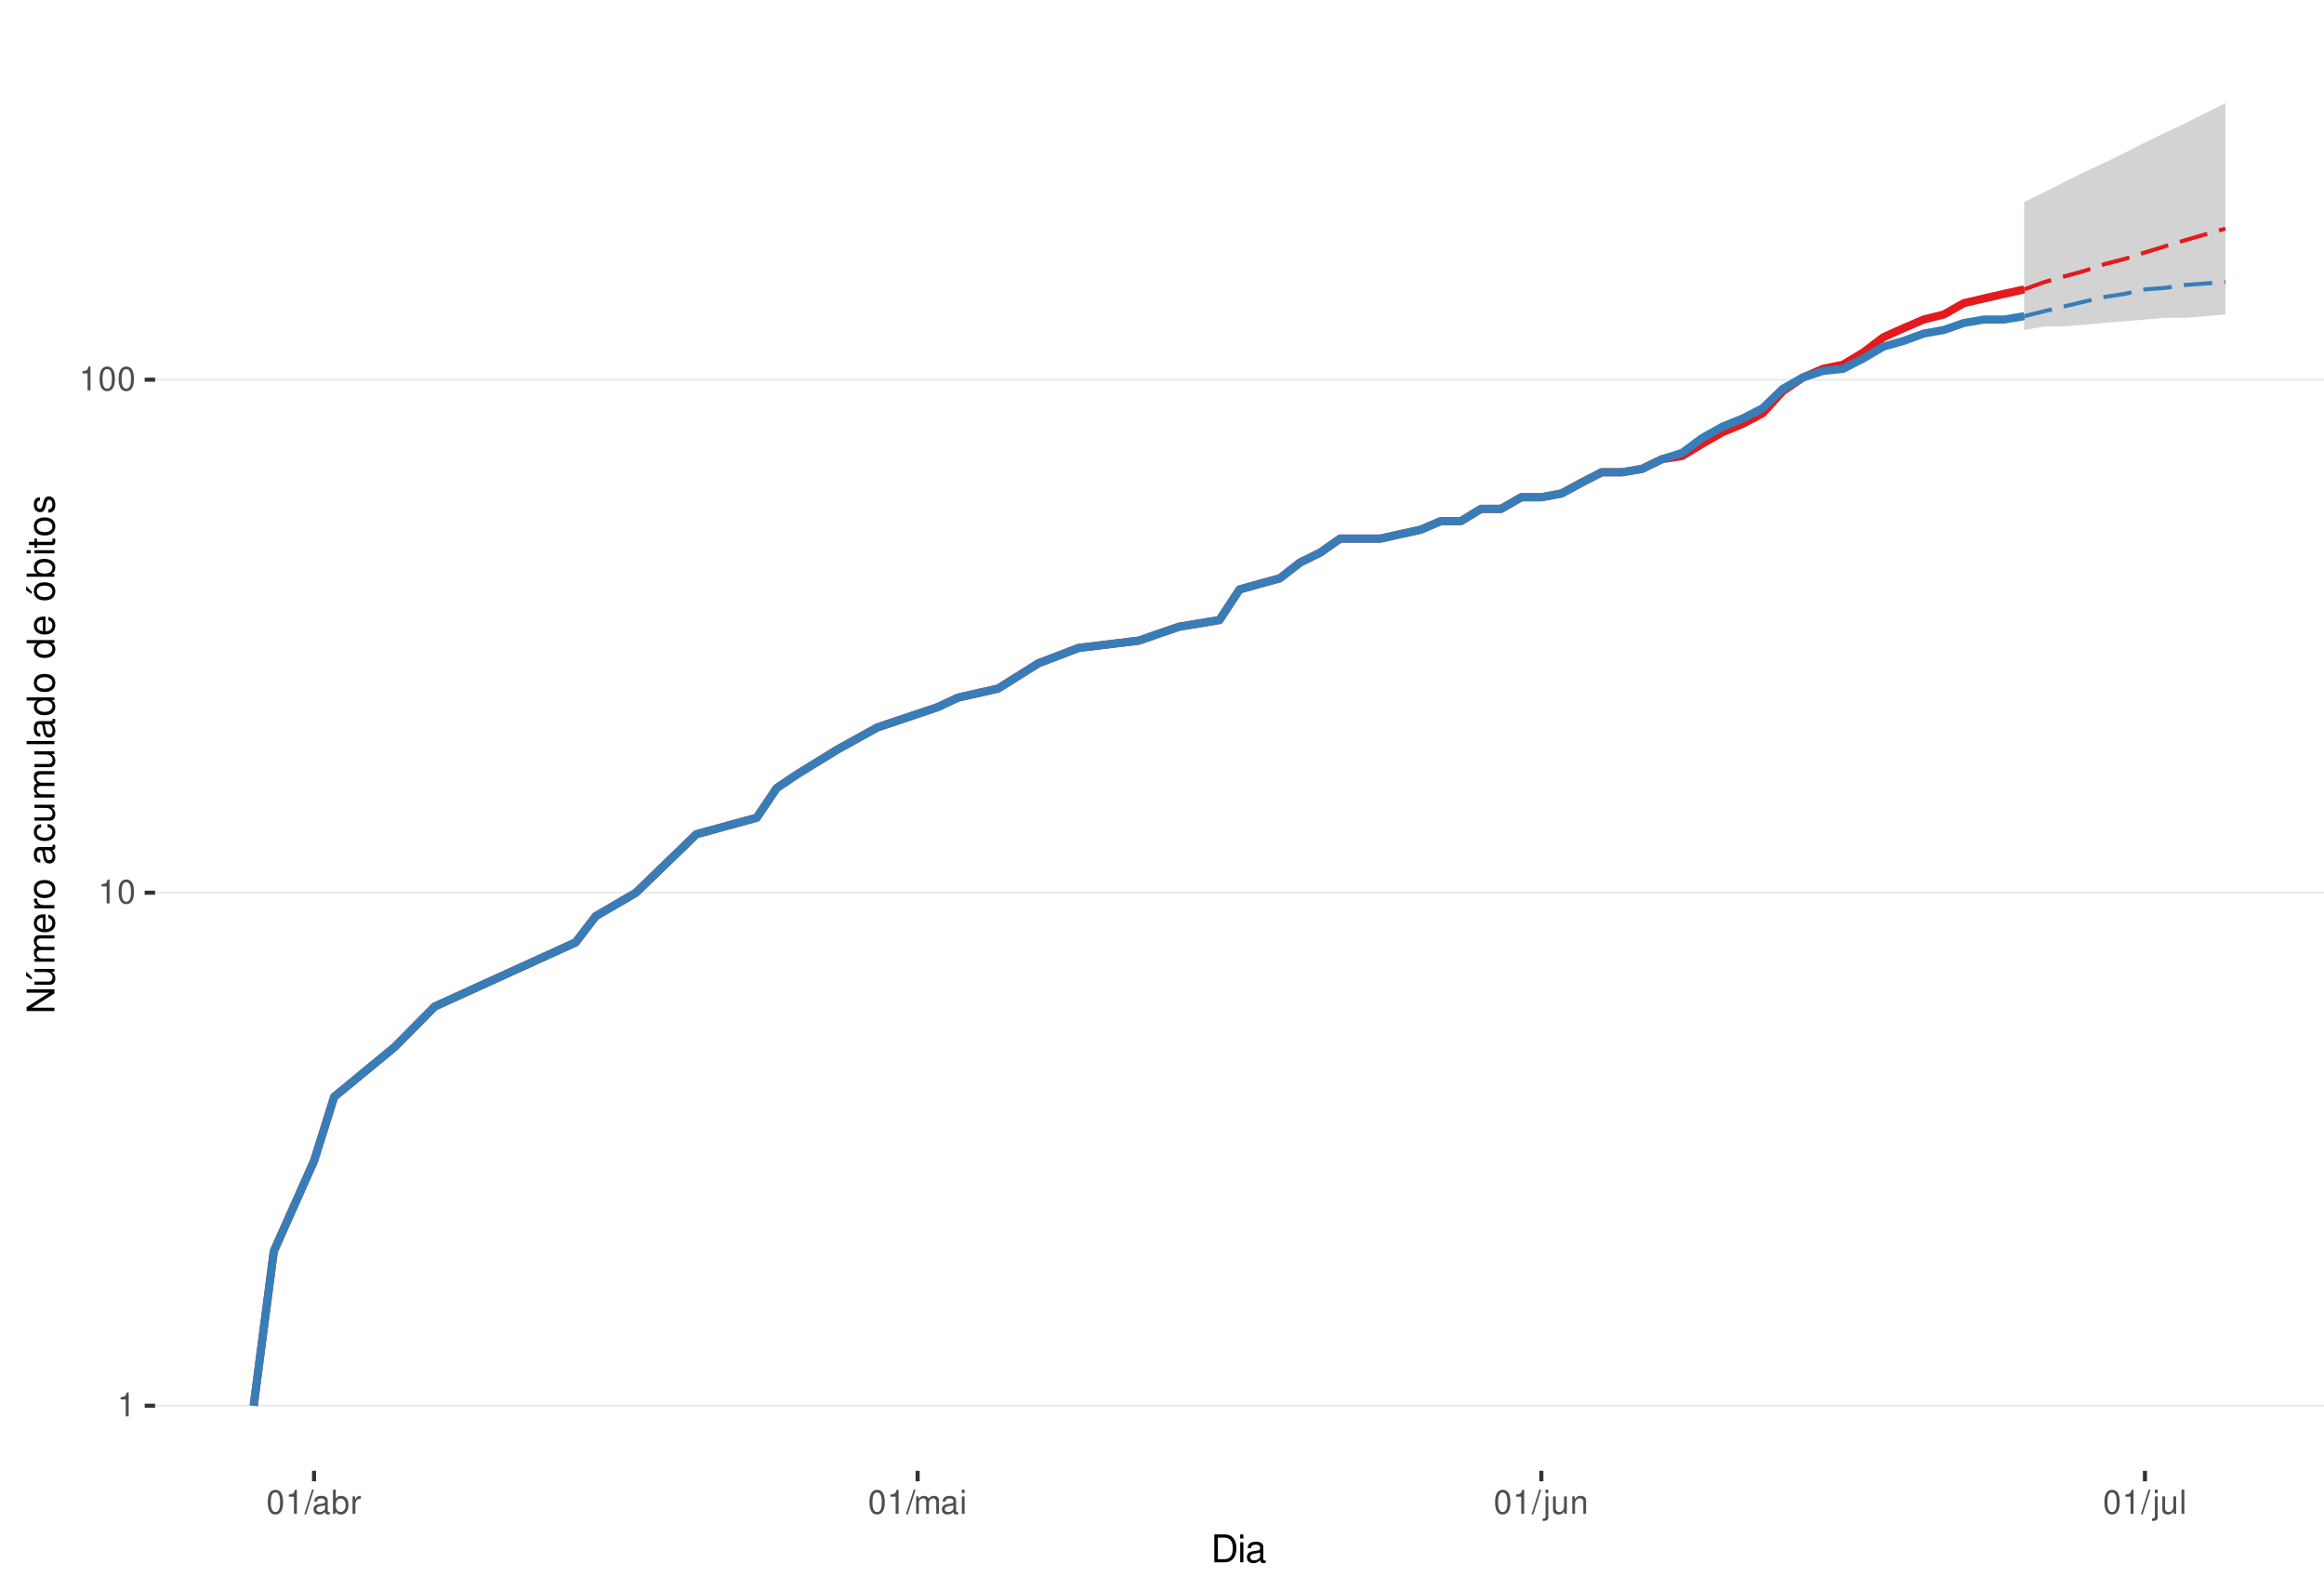
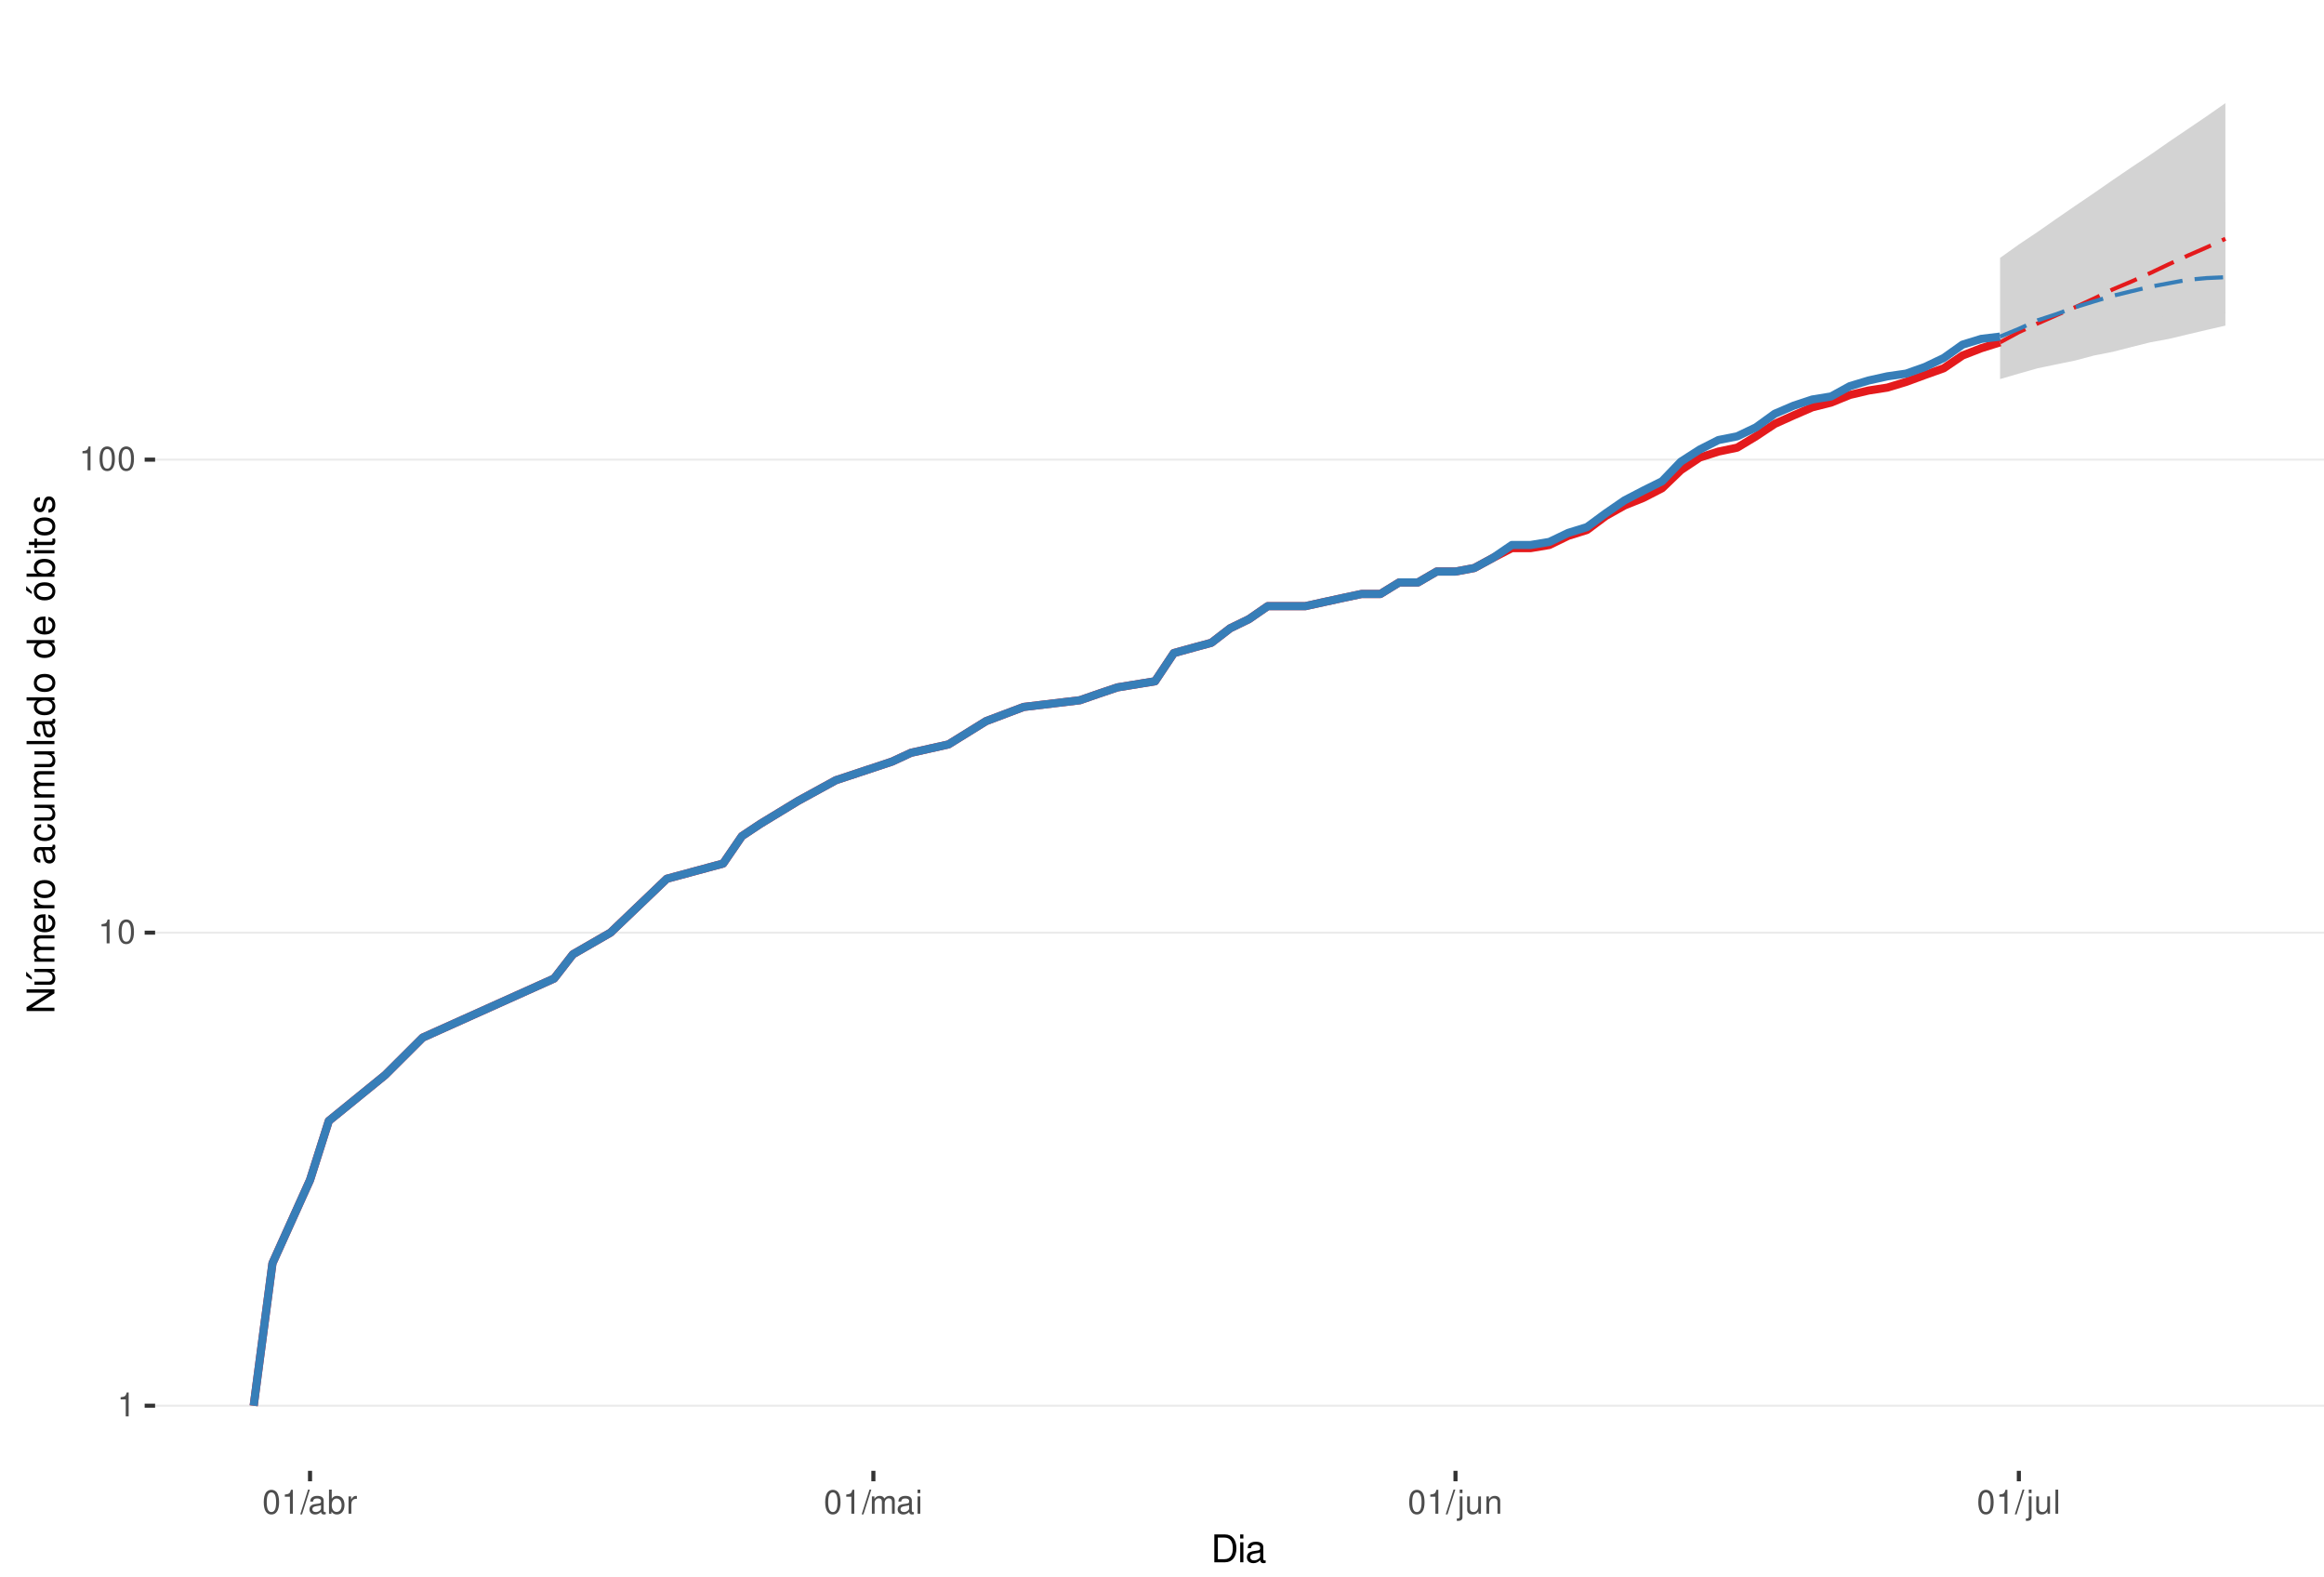
<svg xmlns="http://www.w3.org/2000/svg" xmlns:xlink="http://www.w3.org/1999/xlink" width="609pt" height="413pt" viewBox="0 0 609 413" version="1.1">
  <defs>
    <g>
      <symbol overflow="visible" id="glyph0-0">
        <path style="stroke:none;" d="" />
      </symbol>
      <symbol overflow="visible" id="glyph0-1">
        <path style="stroke:none;" d="M 2.234 -4.453 L 2.234 0 L 3 0 L 3 -6.266 L 2.5 -6.266 C 2.234 -5.297 2.062 -5.172 0.891 -5.016 L 0.891 -4.453 Z M 2.234 -4.453 " />
      </symbol>
      <symbol overflow="visible" id="glyph0-2">
        <path style="stroke:none;" d="M 2.375 -6.266 C 1.812 -6.266 1.297 -6 0.969 -5.578 C 0.578 -5.016 0.375 -4.188 0.375 -3.031 C 0.375 -0.922 1.062 0.203 2.375 0.203 C 3.672 0.203 4.391 -0.922 4.391 -2.984 C 4.391 -4.188 4.203 -5 3.797 -5.578 C 3.469 -6 2.953 -6.266 2.375 -6.266 Z M 2.375 -5.578 C 3.203 -5.578 3.609 -4.75 3.609 -3.047 C 3.609 -1.266 3.219 -0.438 2.359 -0.438 C 1.562 -0.438 1.156 -1.297 1.156 -3.016 C 1.156 -4.75 1.562 -5.578 2.375 -5.578 Z M 2.375 -5.578 " />
      </symbol>
      <symbol overflow="visible" id="glyph0-3">
        <path style="stroke:none;" d="M 1.984 -6.312 L -0.062 0.172 L 0.406 0.172 L 2.453 -6.312 Z M 1.984 -6.312 " />
      </symbol>
      <symbol overflow="visible" id="glyph0-4">
        <path style="stroke:none;" d="M 4.625 -0.422 C 4.547 -0.406 4.516 -0.406 4.469 -0.406 C 4.219 -0.406 4.078 -0.531 4.078 -0.766 L 4.078 -3.422 C 4.078 -4.234 3.5 -4.672 2.375 -4.672 C 1.719 -4.672 1.188 -4.469 0.875 -4.141 C 0.672 -3.906 0.578 -3.641 0.562 -3.188 L 1.297 -3.188 C 1.344 -3.75 1.672 -4 2.359 -4 C 3.016 -4 3.375 -3.75 3.375 -3.328 L 3.375 -3.141 C 3.359 -2.828 3.203 -2.703 2.609 -2.625 C 1.594 -2.5 1.438 -2.469 1.156 -2.359 C 0.625 -2.125 0.359 -1.734 0.359 -1.141 C 0.359 -0.312 0.938 0.203 1.859 0.203 C 2.422 0.203 2.875 0 3.391 -0.469 C 3.438 0 3.672 0.203 4.141 0.203 C 4.297 0.203 4.391 0.188 4.625 0.125 Z M 3.375 -1.422 C 3.375 -1.188 3.297 -1.031 3.078 -0.844 C 2.781 -0.578 2.438 -0.438 2.016 -0.438 C 1.453 -0.438 1.109 -0.703 1.109 -1.156 C 1.109 -1.641 1.422 -1.875 2.203 -1.984 C 2.984 -2.094 3.125 -2.125 3.375 -2.234 Z M 3.375 -1.422 " />
      </symbol>
      <symbol overflow="visible" id="glyph0-5">
        <path style="stroke:none;" d="M 0.469 -6.312 L 0.469 0 L 1.109 0 L 1.109 -0.578 C 1.469 -0.047 1.922 0.203 2.547 0.203 C 3.75 0.203 4.531 -0.781 4.531 -2.281 C 4.531 -3.75 3.797 -4.672 2.594 -4.672 C 1.969 -4.672 1.531 -4.438 1.188 -3.922 L 1.188 -6.312 Z M 2.453 -3.984 C 3.25 -3.984 3.781 -3.297 3.781 -2.203 C 3.781 -1.172 3.234 -0.469 2.453 -0.469 C 1.672 -0.469 1.188 -1.172 1.188 -2.234 C 1.188 -3.297 1.672 -3.984 2.453 -3.984 Z M 2.453 -3.984 " />
      </symbol>
      <symbol overflow="visible" id="glyph0-6">
        <path style="stroke:none;" d="M 0.594 -4.531 L 0.594 0 L 1.328 0 L 1.328 -2.359 C 1.328 -3.438 1.781 -3.938 2.781 -3.906 L 2.781 -4.641 C 2.656 -4.656 2.594 -4.672 2.5 -4.672 C 2.031 -4.672 1.672 -4.391 1.266 -3.719 L 1.266 -4.531 Z M 0.594 -4.531 " />
      </symbol>
      <symbol overflow="visible" id="glyph0-7">
        <path style="stroke:none;" d="M 0.609 -4.531 L 0.609 0 L 1.328 0 L 1.328 -2.844 C 1.328 -3.5 1.812 -4.031 2.391 -4.031 C 2.938 -4.031 3.234 -3.703 3.234 -3.125 L 3.234 0 L 3.969 0 L 3.969 -2.844 C 3.969 -3.5 4.438 -4.031 5.031 -4.031 C 5.562 -4.031 5.875 -3.703 5.875 -3.125 L 5.875 0 L 6.594 0 L 6.594 -3.406 C 6.594 -4.219 6.125 -4.672 5.281 -4.672 C 4.672 -4.672 4.312 -4.484 3.891 -3.969 C 3.625 -4.453 3.25 -4.672 2.672 -4.672 C 2.062 -4.672 1.656 -4.438 1.266 -3.891 L 1.266 -4.531 Z M 0.609 -4.531 " />
      </symbol>
      <symbol overflow="visible" id="glyph0-8">
        <path style="stroke:none;" d="M 1.297 -4.531 L 0.578 -4.531 L 0.578 0 L 1.297 0 Z M 1.297 -6.312 L 0.578 -6.312 L 0.578 -5.406 L 1.297 -5.406 Z M 1.297 -6.312 " />
      </symbol>
      <symbol overflow="visible" id="glyph0-9">
        <path style="stroke:none;" d="M 0.609 -4.531 L 0.609 0.656 C 0.609 1.109 0.469 1.25 0.016 1.25 C -0.031 1.25 -0.062 1.25 -0.156 1.25 L -0.156 1.859 C -0.062 1.875 -0.031 1.891 0.094 1.891 C 0.906 1.891 1.328 1.562 1.328 0.938 L 1.328 -4.531 Z M 1.328 -6.312 L 0.609 -6.312 L 0.609 -5.406 L 1.328 -5.406 Z M 1.328 -6.312 " />
      </symbol>
      <symbol overflow="visible" id="glyph0-10">
        <path style="stroke:none;" d="M 4.172 0 L 4.172 -4.531 L 3.453 -4.531 L 3.453 -1.969 C 3.453 -1.031 2.969 -0.438 2.219 -0.438 C 1.641 -0.438 1.281 -0.781 1.281 -1.328 L 1.281 -4.531 L 0.562 -4.531 L 0.562 -1.031 C 0.562 -0.281 1.125 0.203 2.016 0.203 C 2.672 0.203 3.094 -0.031 3.516 -0.625 L 3.516 0 Z M 4.172 0 " />
      </symbol>
      <symbol overflow="visible" id="glyph0-11">
        <path style="stroke:none;" d="M 0.609 -4.531 L 0.609 0 L 1.328 0 L 1.328 -2.5 C 1.328 -3.422 1.812 -4.031 2.562 -4.031 C 3.141 -4.031 3.5 -3.688 3.5 -3.141 L 3.5 0 L 4.219 0 L 4.219 -3.422 C 4.219 -4.188 3.656 -4.672 2.781 -4.672 C 2.109 -4.672 1.672 -4.406 1.266 -3.781 L 1.266 -4.531 Z M 0.609 -4.531 " />
      </symbol>
      <symbol overflow="visible" id="glyph0-12">
        <path style="stroke:none;" d="M 1.312 -6.312 L 0.594 -6.312 L 0.594 0 L 1.312 0 Z M 1.312 -6.312 " />
      </symbol>
      <symbol overflow="visible" id="glyph1-0">
        <path style="stroke:none;" d="" />
      </symbol>
      <symbol overflow="visible" id="glyph1-1">
        <path style="stroke:none;" d="M 0.891 0 L 3.703 0 C 5.547 0 6.672 -1.375 6.672 -3.656 C 6.672 -5.906 5.547 -7.297 3.703 -7.297 L 0.891 -7.297 Z M 1.812 -0.812 L 1.812 -6.469 L 3.547 -6.469 C 4.984 -6.469 5.734 -5.5 5.734 -3.641 C 5.734 -1.797 4.984 -0.812 3.547 -0.812 Z M 1.812 -0.812 " />
      </symbol>
      <symbol overflow="visible" id="glyph1-2">
        <path style="stroke:none;" d="M 1.5 -5.234 L 0.672 -5.234 L 0.672 0 L 1.5 0 Z M 1.5 -7.297 L 0.656 -7.297 L 0.656 -6.234 L 1.5 -6.234 Z M 1.5 -7.297 " />
      </symbol>
      <symbol overflow="visible" id="glyph1-3">
        <path style="stroke:none;" d="M 5.344 -0.484 C 5.266 -0.469 5.219 -0.469 5.172 -0.469 C 4.875 -0.469 4.719 -0.625 4.719 -0.875 L 4.719 -3.953 C 4.719 -4.891 4.047 -5.391 2.75 -5.391 C 1.984 -5.391 1.375 -5.172 1.016 -4.781 C 0.766 -4.516 0.672 -4.203 0.656 -3.688 L 1.484 -3.688 C 1.562 -4.328 1.938 -4.625 2.719 -4.625 C 3.484 -4.625 3.891 -4.344 3.891 -3.844 L 3.891 -3.625 C 3.875 -3.266 3.703 -3.125 3.016 -3.047 C 1.844 -2.891 1.656 -2.844 1.344 -2.719 C 0.734 -2.453 0.422 -2 0.422 -1.312 C 0.422 -0.375 1.078 0.234 2.141 0.234 C 2.797 0.234 3.328 0 3.922 -0.547 C 3.984 0 4.234 0.234 4.781 0.234 C 4.953 0.234 5.062 0.203 5.344 0.141 Z M 3.891 -1.656 C 3.891 -1.375 3.812 -1.203 3.562 -0.969 C 3.219 -0.656 2.812 -0.5 2.312 -0.5 C 1.672 -0.5 1.297 -0.812 1.297 -1.344 C 1.297 -1.891 1.656 -2.172 2.547 -2.297 C 3.438 -2.422 3.609 -2.453 3.891 -2.594 Z M 3.891 -1.656 " />
      </symbol>
      <symbol overflow="visible" id="glyph2-0">
        <path style="stroke:none;" d="" />
      </symbol>
      <symbol overflow="visible" id="glyph2-1">
        <path style="stroke:none;" d="M -7.297 -6.453 L -7.297 -5.578 L -1.328 -5.578 L -7.297 -1.766 L -7.297 -0.766 L 0 -0.766 L 0 -1.641 L -5.906 -1.641 L 0 -5.406 L 0 -6.453 Z M -7.297 -6.453 " />
      </symbol>
      <symbol overflow="visible" id="glyph2-2">
        <path style="stroke:none;" d="M 0 -4.812 L -5.234 -4.812 L -5.234 -3.984 L -2.266 -3.984 C -1.203 -3.984 -0.5 -3.438 -0.5 -2.562 C -0.5 -1.906 -0.906 -1.484 -1.531 -1.484 L -5.234 -1.484 L -5.234 -0.656 L -1.203 -0.656 C -0.328 -0.656 0.234 -1.297 0.234 -2.312 C 0.234 -3.094 -0.047 -3.578 -0.734 -4.062 L 0 -4.062 Z M -7.406 -2.953 L -5.922 -2 L -5.922 -2.594 L -7.406 -4.094 Z M -7.406 -2.953 " />
      </symbol>
      <symbol overflow="visible" id="glyph2-3">
        <path style="stroke:none;" d="M -5.234 -0.703 L 0 -0.703 L 0 -1.547 L -3.297 -1.547 C -4.047 -1.547 -4.656 -2.094 -4.656 -2.766 C -4.656 -3.391 -4.281 -3.734 -3.609 -3.734 L 0 -3.734 L 0 -4.578 L -3.297 -4.578 C -4.047 -4.578 -4.656 -5.125 -4.656 -5.812 C -4.656 -6.422 -4.266 -6.781 -3.609 -6.781 L 0 -6.781 L 0 -7.625 L -3.938 -7.625 C -4.875 -7.625 -5.391 -7.078 -5.391 -6.094 C -5.391 -5.406 -5.188 -4.984 -4.594 -4.484 C -5.156 -4.188 -5.391 -3.766 -5.391 -3.078 C -5.391 -2.375 -5.125 -1.906 -4.5 -1.469 L -5.234 -1.469 Z M -5.234 -0.703 " />
      </symbol>
      <symbol overflow="visible" id="glyph2-4">
        <path style="stroke:none;" d="M -2.344 -5.125 C -3.141 -5.125 -3.625 -5.062 -4.016 -4.922 C -4.875 -4.578 -5.391 -3.781 -5.391 -2.797 C -5.391 -1.344 -4.281 -0.406 -2.547 -0.406 C -0.812 -0.406 0.234 -1.297 0.234 -2.781 C 0.234 -3.984 -0.453 -4.812 -1.594 -5.016 L -1.594 -4.188 C -0.906 -3.953 -0.547 -3.484 -0.547 -2.812 C -0.547 -2.281 -0.781 -1.828 -1.219 -1.547 C -1.516 -1.344 -1.812 -1.281 -2.344 -1.266 Z M -3.016 -1.297 C -3.984 -1.359 -4.625 -1.953 -4.625 -2.797 C -4.625 -3.641 -3.953 -4.234 -3.016 -4.234 Z M -3.016 -1.297 " />
      </symbol>
      <symbol overflow="visible" id="glyph2-5">
        <path style="stroke:none;" d="M -5.234 -0.688 L 0 -0.688 L 0 -1.531 L -2.719 -1.531 C -3.984 -1.547 -4.547 -2.062 -4.516 -3.203 L -5.359 -3.203 C -5.375 -3.062 -5.391 -2.984 -5.391 -2.891 C -5.391 -2.344 -5.062 -1.938 -4.297 -1.453 L -5.234 -1.453 Z M -5.234 -0.688 " />
      </symbol>
      <symbol overflow="visible" id="glyph2-6">
        <path style="stroke:none;" d="M -5.391 -2.719 C -5.391 -1.234 -4.344 -0.359 -2.578 -0.359 C -0.812 -0.359 0.234 -1.234 0.234 -2.734 C 0.234 -4.203 -0.812 -5.094 -2.547 -5.094 C -4.359 -5.094 -5.391 -4.234 -5.391 -2.719 Z M -4.625 -2.734 C -4.625 -3.672 -3.844 -4.234 -2.547 -4.234 C -1.312 -4.234 -0.547 -3.656 -0.547 -2.734 C -0.547 -1.797 -1.312 -1.234 -2.578 -1.234 C -3.844 -1.234 -4.625 -1.797 -4.625 -2.734 Z M -4.625 -2.734 " />
      </symbol>
      <symbol overflow="visible" id="glyph2-7">
        <path style="stroke:none;" d="" />
      </symbol>
      <symbol overflow="visible" id="glyph2-8">
        <path style="stroke:none;" d="M -0.484 -5.344 C -0.469 -5.266 -0.469 -5.219 -0.469 -5.172 C -0.469 -4.875 -0.625 -4.719 -0.875 -4.719 L -3.953 -4.719 C -4.891 -4.719 -5.391 -4.047 -5.391 -2.75 C -5.391 -1.984 -5.172 -1.375 -4.781 -1.016 C -4.516 -0.766 -4.203 -0.672 -3.688 -0.656 L -3.688 -1.484 C -4.328 -1.562 -4.625 -1.938 -4.625 -2.719 C -4.625 -3.484 -4.344 -3.891 -3.844 -3.891 L -3.625 -3.891 C -3.266 -3.875 -3.125 -3.703 -3.047 -3.016 C -2.891 -1.844 -2.844 -1.656 -2.719 -1.344 C -2.453 -0.734 -2 -0.422 -1.312 -0.422 C -0.375 -0.422 0.234 -1.078 0.234 -2.141 C 0.234 -2.797 0 -3.328 -0.547 -3.922 C 0 -3.984 0.234 -4.234 0.234 -4.781 C 0.234 -4.953 0.203 -5.062 0.141 -5.344 Z M -1.656 -3.891 C -1.375 -3.891 -1.203 -3.812 -0.969 -3.562 C -0.656 -3.219 -0.5 -2.812 -0.5 -2.312 C -0.5 -1.672 -0.812 -1.297 -1.344 -1.297 C -1.891 -1.297 -2.172 -1.656 -2.297 -2.547 C -2.422 -3.438 -2.453 -3.609 -2.594 -3.891 Z M -1.656 -3.891 " />
      </symbol>
      <symbol overflow="visible" id="glyph2-9">
        <path style="stroke:none;" d="M -3.484 -4.703 C -3.984 -4.672 -4.312 -4.562 -4.609 -4.359 C -5.094 -4 -5.391 -3.375 -5.391 -2.641 C -5.391 -1.219 -4.266 -0.312 -2.531 -0.312 C -0.844 -0.312 0.234 -1.203 0.234 -2.625 C 0.234 -3.875 -0.516 -4.672 -1.797 -4.766 L -1.797 -3.938 C -0.953 -3.797 -0.547 -3.359 -0.547 -2.656 C -0.547 -1.734 -1.297 -1.188 -2.531 -1.188 C -3.844 -1.188 -4.625 -1.719 -4.625 -2.625 C -4.625 -3.328 -4.203 -3.766 -3.484 -3.875 Z M -3.484 -4.703 " />
      </symbol>
      <symbol overflow="visible" id="glyph2-10">
        <path style="stroke:none;" d="M 0 -4.812 L -5.234 -4.812 L -5.234 -3.984 L -2.266 -3.984 C -1.203 -3.984 -0.5 -3.438 -0.5 -2.562 C -0.5 -1.906 -0.906 -1.484 -1.531 -1.484 L -5.234 -1.484 L -5.234 -0.656 L -1.203 -0.656 C -0.328 -0.656 0.234 -1.297 0.234 -2.312 C 0.234 -3.094 -0.047 -3.578 -0.734 -4.062 L 0 -4.062 Z M 0 -4.812 " />
      </symbol>
      <symbol overflow="visible" id="glyph2-11">
        <path style="stroke:none;" d="M -7.297 -1.516 L -7.297 -0.688 L 0 -0.688 L 0 -1.516 Z M -7.297 -1.516 " />
      </symbol>
      <symbol overflow="visible" id="glyph2-12">
        <path style="stroke:none;" d="M -7.297 -4.953 L -7.297 -4.125 L -4.578 -4.125 C -5.109 -3.766 -5.391 -3.203 -5.391 -2.516 C -5.391 -1.156 -4.297 -0.266 -2.625 -0.266 C -0.859 -0.266 0.234 -1.125 0.234 -2.547 C 0.234 -3.266 -0.047 -3.766 -0.688 -4.203 L 0 -4.203 L 0 -4.953 Z M -4.609 -2.656 C -4.609 -3.547 -3.812 -4.125 -2.562 -4.125 C -1.344 -4.125 -0.547 -3.547 -0.547 -2.656 C -0.547 -1.734 -1.359 -1.125 -2.578 -1.125 C -3.797 -1.125 -4.609 -1.734 -4.609 -2.656 Z M -4.609 -2.656 " />
      </symbol>
      <symbol overflow="visible" id="glyph2-13">
        <path style="stroke:none;" d="M -5.391 -2.719 C -5.391 -1.234 -4.344 -0.359 -2.578 -0.359 C -0.812 -0.359 0.234 -1.234 0.234 -2.734 C 0.234 -4.203 -0.812 -5.094 -2.547 -5.094 C -4.359 -5.094 -5.391 -4.234 -5.391 -2.719 Z M -4.625 -2.734 C -4.625 -3.672 -3.844 -4.234 -2.547 -4.234 C -1.312 -4.234 -0.547 -3.656 -0.547 -2.734 C -0.547 -1.797 -1.312 -1.234 -2.578 -1.234 C -3.844 -1.234 -4.625 -1.797 -4.625 -2.734 Z M -7.406 -2.984 L -5.922 -2.016 L -5.922 -2.625 L -7.406 -4.109 Z M -7.406 -2.984 " />
      </symbol>
      <symbol overflow="visible" id="glyph2-14">
        <path style="stroke:none;" d="M -7.297 -0.547 L 0 -0.547 L 0 -1.297 L -0.672 -1.297 C -0.062 -1.688 0.234 -2.219 0.234 -2.953 C 0.234 -4.328 -0.906 -5.234 -2.641 -5.234 C -4.344 -5.234 -5.391 -4.375 -5.391 -2.984 C -5.391 -2.266 -5.125 -1.766 -4.531 -1.375 L -7.297 -1.375 Z M -4.609 -2.828 C -4.609 -3.766 -3.797 -4.359 -2.547 -4.359 C -1.359 -4.359 -0.547 -3.734 -0.547 -2.828 C -0.547 -1.938 -1.344 -1.375 -2.578 -1.375 C -3.812 -1.375 -4.609 -1.938 -4.609 -2.828 Z M -4.609 -2.828 " />
      </symbol>
      <symbol overflow="visible" id="glyph2-15">
        <path style="stroke:none;" d="M -5.234 -1.5 L -5.234 -0.672 L 0 -0.672 L 0 -1.5 Z M -7.297 -1.5 L -7.297 -0.656 L -6.234 -0.656 L -6.234 -1.5 Z M -7.297 -1.5 " />
      </symbol>
      <symbol overflow="visible" id="glyph2-16">
        <path style="stroke:none;" d="M -5.234 -2.547 L -5.234 -1.688 L -6.688 -1.688 L -6.688 -0.844 L -5.234 -0.844 L -5.234 -0.141 L -4.562 -0.141 L -4.562 -0.844 L -0.594 -0.844 C -0.062 -0.844 0.234 -1.203 0.234 -1.859 C 0.234 -2.078 0.203 -2.266 0.156 -2.547 L -0.547 -2.547 C -0.516 -2.422 -0.5 -2.312 -0.5 -2.141 C -0.5 -1.781 -0.594 -1.688 -0.969 -1.688 L -4.562 -1.688 L -4.562 -2.547 Z M -5.234 -2.547 " />
      </symbol>
      <symbol overflow="visible" id="glyph2-17">
        <path style="stroke:none;" d="M -3.781 -4.375 C -4.812 -4.375 -5.391 -3.688 -5.391 -2.484 C -5.391 -1.266 -4.766 -0.469 -3.797 -0.469 C -2.969 -0.469 -2.578 -0.891 -2.281 -2.125 L -2.094 -2.906 C -1.953 -3.484 -1.734 -3.719 -1.375 -3.719 C -0.875 -3.719 -0.547 -3.234 -0.547 -2.5 C -0.547 -2.047 -0.672 -1.672 -0.891 -1.453 C -1.047 -1.328 -1.188 -1.266 -1.562 -1.219 L -1.562 -0.344 C -0.344 -0.375 0.234 -1.062 0.234 -2.438 C 0.234 -3.75 -0.422 -4.594 -1.438 -4.594 C -2.203 -4.594 -2.641 -4.156 -2.891 -3.109 L -3.078 -2.312 C -3.234 -1.625 -3.453 -1.344 -3.828 -1.344 C -4.312 -1.344 -4.625 -1.766 -4.625 -2.453 C -4.625 -3.125 -4.328 -3.484 -3.781 -3.5 Z M -3.781 -4.375 " />
      </symbol>
    </g>
    <clipPath id="clip1">
      <path d="M 40.645 9.961 L 609 9.961 L 609 385.328 L 40.645 385.328 Z M 40.645 9.961 " />
    </clipPath>
    <clipPath id="clip2">
      <path d="M 40.645 368 L 609 368 L 609 369 L 40.645 369 Z M 40.645 368 " />
    </clipPath>
    <clipPath id="clip3">
-       <path d="M 40.645 233 L 609 233 L 609 235 L 40.645 235 Z M 40.645 233 " />
+       <path d="M 40.645 244 L 609 244 L 609 245 L 40.645 245 Z M 40.645 244 " />
    </clipPath>
    <clipPath id="clip4">
-       <path d="M 40.645 99 L 609 99 L 609 100 L 40.645 100 Z M 40.645 99 " />
+       <path d="M 40.645 120 L 609 120 L 609 121 L 40.645 121 Z M 40.645 120 " />
    </clipPath>
  </defs>
  <g id="surface240">
    <rect x="0" y="0" width="609" height="413" style="fill:rgb(100%,100%,100%);fill-opacity:1;stroke:none;" />
    <rect x="0" y="0" width="609" height="413" style="fill:rgb(100%,100%,100%);fill-opacity:1;stroke:none;" />
    <path style="fill:none;stroke-width:1.067;stroke-linecap:round;stroke-linejoin:round;stroke:rgb(100%,100%,100%);stroke-opacity:1;stroke-miterlimit:10;" d="M 0 413 L 609 413 L 609 0 L 0 0 Z M 0 413 " />
    <g clip-path="url(#clip1)" clip-rule="nonzero">
      <path style=" stroke:none;fill-rule:nonzero;fill:rgb(100%,100%,100%);fill-opacity:1;" d="M 40.645 385.328 L 609 385.328 L 609 9.961 L 40.645 9.961 Z M 40.645 385.328 " />
    </g>
    <g clip-path="url(#clip2)" clip-rule="nonzero">
      <path style="fill:none;stroke-width:0.533;stroke-linecap:butt;stroke-linejoin:round;stroke:rgb(92.157%,92.157%,92.157%);stroke-opacity:1;stroke-miterlimit:10;" d="M 40.645 368.266 L 609 368.266 " />
    </g>
    <g clip-path="url(#clip3)" clip-rule="nonzero">
-       <path style="fill:none;stroke-width:0.533;stroke-linecap:butt;stroke-linejoin:round;stroke:rgb(92.157%,92.157%,92.157%);stroke-opacity:1;stroke-miterlimit:10;" d="M 40.645 233.871 L 609 233.871 " />
+       <path style="fill:none;stroke-width:0.533;stroke-linecap:butt;stroke-linejoin:round;stroke:rgb(92.157%,92.157%,92.157%);stroke-opacity:1;stroke-miterlimit:10;" d="M 40.645 244.34 L 609 244.34 " />
    </g>
    <g clip-path="url(#clip4)" clip-rule="nonzero">
-       <path style="fill:none;stroke-width:0.533;stroke-linecap:butt;stroke-linejoin:round;stroke:rgb(92.157%,92.157%,92.157%);stroke-opacity:1;stroke-miterlimit:10;" d="M 40.645 99.473 L 609 99.473 " />
-     </g>
-     <path style=" stroke:none;fill-rule:nonzero;fill:rgb(82.745%,82.745%,82.745%);fill-opacity:1;" d="M 530.441 52.926 L 535.715 50.355 L 540.988 47.652 L 546.258 45.066 L 551.531 42.594 L 556.805 40.008 L 562.078 37.328 L 567.348 34.77 L 572.621 32.32 L 577.895 29.613 L 583.164 27.023 L 583.164 82.391 L 577.895 82.828 L 572.621 83.27 L 567.348 83.27 L 562.078 83.715 L 556.805 84.16 L 546.258 85.066 L 540.988 85.523 L 535.715 85.523 L 530.441 86.449 Z M 530.441 52.926 " />
-     <path style=" stroke:none;fill-rule:nonzero;fill:rgb(82.745%,82.745%,82.745%);fill-opacity:1;" d="M 530.441 82.828 L 535.715 79.008 L 540.988 75.809 L 546.258 72.777 L 551.531 69.895 L 556.805 67.48 L 562.078 65.492 L 567.348 63.883 L 572.621 62.32 L 577.895 61.398 L 583.164 61.098 L 583.164 81.102 L 572.621 81.102 L 567.348 81.527 L 556.805 81.527 L 551.531 81.957 L 546.258 81.957 L 540.988 82.391 L 535.715 82.391 Z M 530.441 82.828 " />
-     <path style="fill:none;stroke-width:2.134;stroke-linecap:butt;stroke-linejoin:round;stroke:rgb(89.412%,10.196%,10.98%);stroke-opacity:1;stroke-miterlimit:10;" d="M 66.48 368.266 L 71.75 327.809 L 82.297 304.145 L 87.57 287.352 L 103.387 274.328 L 113.93 263.688 L 150.836 246.895 L 156.109 240.02 L 166.652 233.871 L 182.469 218.559 L 198.289 214.23 L 203.559 206.438 L 208.832 202.898 L 219.375 196.406 L 229.922 190.566 L 245.738 185.254 L 251.012 182.773 L 261.555 180.391 L 272.098 173.773 L 282.645 169.746 L 298.461 167.832 L 303.734 165.98 L 309.004 164.184 L 319.551 162.441 L 324.824 154.434 L 330.094 152.957 L 335.367 151.516 L 340.641 147.395 L 345.91 144.797 L 351.184 141.109 L 361.73 141.109 L 367 139.934 L 372.273 138.777 L 377.547 136.531 L 382.816 136.531 L 388.09 133.316 L 393.363 133.316 L 398.637 130.27 L 403.906 130.27 L 409.18 129.289 L 414.453 126.441 L 419.723 123.727 L 424.996 123.727 L 430.27 122.848 L 435.543 120.293 L 440.812 119.465 L 446.086 116.266 L 451.359 113.234 L 456.629 111.059 L 461.902 108.277 L 467.176 102.469 L 472.445 98.895 L 477.719 96.625 L 482.992 95.527 L 488.266 92.34 L 493.535 88.348 L 498.809 85.984 L 504.082 83.715 L 509.352 82.391 L 514.625 79.422 L 519.898 78.191 L 525.172 76.988 L 530.441 75.809 " />
-     <path style="fill:none;stroke-width:1.067;stroke-linecap:butt;stroke-linejoin:round;stroke:rgb(89.412%,10.196%,10.98%);stroke-opacity:1;stroke-dasharray:7.469,3.201;stroke-miterlimit:10;" d="M 530.441 75.809 L 535.715 73.895 L 540.988 72.406 L 546.258 70.957 L 551.531 69.195 L 556.805 67.82 L 562.078 66.148 L 567.348 64.523 L 572.621 62.941 L 577.895 61.398 L 583.164 59.898 " />
-     <path style="fill:none;stroke-width:2.134;stroke-linecap:butt;stroke-linejoin:round;stroke:rgb(21.569%,49.412%,72.157%);stroke-opacity:1;stroke-miterlimit:10;" d="M 66.48 368.266 L 71.75 327.809 L 82.297 304.145 L 87.57 287.352 L 103.387 274.328 L 113.93 263.688 L 150.836 246.895 L 156.109 240.02 L 166.652 233.871 L 182.469 218.559 L 198.289 214.23 L 203.559 206.438 L 208.832 202.898 L 219.375 196.406 L 229.922 190.566 L 245.738 185.254 L 251.012 182.773 L 261.555 180.391 L 272.098 173.773 L 282.645 169.746 L 298.461 167.832 L 303.734 165.98 L 309.004 164.184 L 319.551 162.441 L 324.824 154.434 L 330.094 152.957 L 335.367 151.516 L 340.641 147.395 L 345.91 144.797 L 351.184 141.109 L 361.73 141.109 L 367 139.934 L 372.273 138.777 L 377.547 136.531 L 382.816 136.531 L 388.09 133.316 L 393.363 133.316 L 398.637 130.27 L 403.906 130.27 L 409.18 129.289 L 414.453 126.441 L 419.723 123.727 L 424.996 123.727 L 430.27 122.848 L 435.543 120.293 L 440.812 118.648 L 446.086 114.73 L 451.359 111.773 L 456.629 109.652 L 461.902 106.938 L 467.176 101.855 L 472.445 98.895 L 477.719 97.184 L 482.992 96.625 L 488.266 93.91 L 493.535 90.812 L 498.809 89.32 L 504.082 87.391 L 509.352 86.449 L 514.625 84.613 L 519.898 83.715 L 525.172 83.715 L 530.441 82.828 " />
-     <path style="fill:none;stroke-width:1.067;stroke-linecap:butt;stroke-linejoin:round;stroke:rgb(21.569%,49.412%,72.157%);stroke-opacity:1;stroke-dasharray:7.469,3.201;stroke-miterlimit:10;" d="M 530.441 82.828 L 535.715 81.527 L 540.988 80.254 L 546.258 79.008 L 551.531 77.789 L 556.805 76.988 L 562.078 75.809 L 567.348 75.422 L 572.621 74.652 L 577.895 74.273 L 583.164 73.895 " />
+       <path style="fill:none;stroke-width:0.533;stroke-linecap:butt;stroke-linejoin:round;stroke:rgb(92.157%,92.157%,92.157%);stroke-opacity:1;stroke-miterlimit:10;" d="M 40.645 120.414 L 609 120.414 " />
+     </g>
+     <path style=" stroke:none;fill-rule:nonzero;fill:rgb(82.745%,82.745%,82.745%);fill-opacity:1;" d="M 524.117 67.559 L 529.035 64.047 L 533.957 60.75 L 538.879 57.309 L 543.801 53.918 L 548.719 50.582 L 553.641 47.164 L 558.562 43.82 L 563.48 40.551 L 568.402 37.121 L 573.324 33.793 L 578.246 30.453 L 583.164 27.023 L 583.164 85.305 L 578.246 86.438 L 573.324 87.598 L 568.402 88.777 L 563.48 89.684 L 558.562 90.914 L 553.641 92.172 L 548.719 93.137 L 543.801 94.449 L 538.879 95.457 L 533.957 96.48 L 529.035 97.879 L 524.117 99.312 Z M 524.117 67.559 " />
+     <path style=" stroke:none;fill-rule:nonzero;fill:rgb(82.745%,82.745%,82.745%);fill-opacity:1;" d="M 524.117 88.184 L 529.035 82.574 L 533.957 77.734 L 538.879 73.52 L 543.801 69.613 L 548.719 66.164 L 553.641 63.109 L 558.562 60.395 L 563.48 58.148 L 568.402 56.156 L 573.324 54.391 L 578.246 53.297 L 583.164 52.988 L 583.164 82.043 L 578.246 82.309 L 568.402 82.84 L 563.48 83.109 L 558.562 83.648 L 553.641 84.195 L 548.719 84.746 L 543.801 85.305 L 538.879 85.867 L 533.957 86.727 L 529.035 87.305 Z M 524.117 88.184 " />
+     <path style="fill:none;stroke-width:2.134;stroke-linecap:butt;stroke-linejoin:round;stroke:rgb(89.412%,10.196%,10.98%);stroke-opacity:1;stroke-miterlimit:10;" d="M 66.48 368.266 L 71.398 330.961 L 81.242 309.141 L 86.164 293.656 L 100.926 281.645 L 110.766 271.832 L 145.211 256.352 L 150.133 250.012 L 159.977 244.34 L 174.738 230.219 L 189.5 226.23 L 194.422 219.043 L 199.34 215.781 L 209.184 209.797 L 219.023 204.41 L 233.789 199.512 L 238.707 197.223 L 248.551 195.023 L 258.391 188.926 L 268.234 185.211 L 282.996 183.449 L 287.918 181.738 L 292.836 180.082 L 302.68 178.477 L 307.602 171.09 L 312.52 169.73 L 317.441 168.398 L 322.363 164.598 L 327.281 162.207 L 332.203 158.805 L 342.047 158.805 L 346.965 157.719 L 351.887 156.652 L 356.809 155.609 L 361.73 155.609 L 366.648 152.59 L 371.57 152.59 L 376.492 149.73 L 381.41 149.73 L 386.332 148.812 L 391.254 146.141 L 396.176 143.598 L 401.094 143.598 L 406.016 142.777 L 410.938 140.383 L 415.859 138.848 L 420.777 135.184 L 425.699 132.422 L 430.621 130.441 L 435.543 127.91 L 440.461 123.176 L 445.383 119.879 L 450.305 118.305 L 455.223 117.277 L 460.145 114.312 L 465.066 111.051 L 469.988 108.836 L 474.906 106.707 L 479.828 105.473 L 484.75 103.469 L 489.672 102.305 L 494.59 101.543 L 499.512 100.047 L 504.434 98.234 L 509.352 96.48 L 514.273 93.137 L 519.195 91.227 L 524.117 89.684 " />
+     <path style="fill:none;stroke-width:1.067;stroke-linecap:butt;stroke-linejoin:round;stroke:rgb(89.412%,10.196%,10.98%);stroke-opacity:1;stroke-dasharray:7.469,3.201;stroke-miterlimit:10;" d="M 524.117 89.684 L 529.035 87.016 L 533.957 84.746 L 538.879 82.574 L 543.801 80.48 L 548.719 78.223 L 553.641 75.82 L 558.562 73.746 L 563.48 71.531 L 568.402 69.195 L 573.324 66.957 L 578.246 64.809 L 583.164 62.555 " />
+     <path style="fill:none;stroke-width:2.134;stroke-linecap:butt;stroke-linejoin:round;stroke:rgb(21.569%,49.412%,72.157%);stroke-opacity:1;stroke-miterlimit:10;" d="M 66.48 368.266 L 71.398 330.961 L 81.242 309.141 L 86.164 293.656 L 100.926 281.645 L 110.766 271.832 L 145.211 256.352 L 150.133 250.012 L 159.977 244.34 L 174.738 230.219 L 189.5 226.23 L 194.422 219.043 L 199.34 215.781 L 209.184 209.797 L 219.023 204.41 L 233.789 199.512 L 238.707 197.223 L 248.551 195.023 L 258.391 188.926 L 268.234 185.211 L 282.996 183.449 L 287.918 181.738 L 292.836 180.082 L 302.68 178.477 L 307.602 171.09 L 312.52 169.73 L 317.441 168.398 L 322.363 164.598 L 327.281 162.207 L 332.203 158.805 L 342.047 158.805 L 346.965 157.719 L 351.887 156.652 L 356.809 155.609 L 361.73 155.609 L 366.648 152.59 L 371.57 152.59 L 376.492 149.73 L 381.41 149.73 L 386.332 148.812 L 391.254 146.141 L 396.176 142.777 L 401.094 142.777 L 406.016 141.969 L 410.938 139.609 L 415.859 138.094 L 420.777 134.48 L 425.699 131.094 L 430.621 128.531 L 435.543 126.086 L 440.461 120.953 L 445.383 117.789 L 450.305 115.285 L 455.223 114.312 L 460.145 111.965 L 465.066 108.402 L 469.988 106.293 L 474.906 104.66 L 479.828 103.863 L 484.75 101.164 L 489.672 99.68 L 494.59 98.59 L 499.512 97.879 L 504.434 96.137 L 509.352 93.789 L 514.273 90.293 L 519.195 88.777 L 524.117 88.184 " />
+     <path style="fill:none;stroke-width:1.067;stroke-linecap:butt;stroke-linejoin:round;stroke:rgb(21.569%,49.412%,72.157%);stroke-opacity:1;stroke-dasharray:7.469,3.201;stroke-miterlimit:10;" d="M 524.117 88.184 L 529.035 86.152 L 533.957 83.922 L 538.879 82.309 L 543.801 80.48 L 548.719 78.965 L 553.641 77.492 L 558.562 76.293 L 563.48 75.121 L 568.402 74.199 L 573.324 73.297 L 578.246 72.848 L 583.164 72.625 " />
    <g style="fill:rgb(30.196%,30.196%,30.196%);fill-opacity:1;">
      <use xlink:href="#glyph0-1" x="30.715" y="371.071" />
    </g>
    <g style="fill:rgb(30.196%,30.196%,30.196%);fill-opacity:1;">
-       <use xlink:href="#glyph0-1" x="25.715" y="236.677" />
-       <use xlink:href="#glyph0-2" x="30.715" y="236.677" />
-     </g>
-     <g style="fill:rgb(30.196%,30.196%,30.196%);fill-opacity:1;">
-       <use xlink:href="#glyph0-1" x="20.715" y="102.278" />
-       <use xlink:href="#glyph0-2" x="25.715" y="102.278" />
-       <use xlink:href="#glyph0-2" x="30.715" y="102.278" />
+       <use xlink:href="#glyph0-1" x="25.715" y="247.146" />
+       <use xlink:href="#glyph0-2" x="30.715" y="247.146" />
+     </g>
+     <g style="fill:rgb(30.196%,30.196%,30.196%);fill-opacity:1;">
+       <use xlink:href="#glyph0-1" x="20.715" y="123.22" />
+       <use xlink:href="#glyph0-2" x="25.715" y="123.22" />
+       <use xlink:href="#glyph0-2" x="30.715" y="123.22" />
    </g>
    <path style="fill:none;stroke-width:1.067;stroke-linecap:butt;stroke-linejoin:round;stroke:rgb(20%,20%,20%);stroke-opacity:1;stroke-miterlimit:10;" d="M 37.906 368.266 L 40.645 368.266 " />
-     <path style="fill:none;stroke-width:1.067;stroke-linecap:butt;stroke-linejoin:round;stroke:rgb(20%,20%,20%);stroke-opacity:1;stroke-miterlimit:10;" d="M 37.906 233.871 L 40.645 233.871 " />
-     <path style="fill:none;stroke-width:1.067;stroke-linecap:butt;stroke-linejoin:round;stroke:rgb(20%,20%,20%);stroke-opacity:1;stroke-miterlimit:10;" d="M 37.906 99.473 L 40.645 99.473 " />
-     <path style="fill:none;stroke-width:1.067;stroke-linecap:butt;stroke-linejoin:round;stroke:rgb(20%,20%,20%);stroke-opacity:1;stroke-miterlimit:10;" d="M 82.297 388.07 L 82.297 385.328 " />
-     <path style="fill:none;stroke-width:1.067;stroke-linecap:butt;stroke-linejoin:round;stroke:rgb(20%,20%,20%);stroke-opacity:1;stroke-miterlimit:10;" d="M 240.465 388.07 L 240.465 385.328 " />
-     <path style="fill:none;stroke-width:1.067;stroke-linecap:butt;stroke-linejoin:round;stroke:rgb(20%,20%,20%);stroke-opacity:1;stroke-miterlimit:10;" d="M 403.906 388.07 L 403.906 385.328 " />
-     <path style="fill:none;stroke-width:1.067;stroke-linecap:butt;stroke-linejoin:round;stroke:rgb(20%,20%,20%);stroke-opacity:1;stroke-miterlimit:10;" d="M 562.078 388.07 L 562.078 385.328 " />
-     <g style="fill:rgb(30.196%,30.196%,30.196%);fill-opacity:1;">
-       <use xlink:href="#glyph0-2" x="69.797" y="396.567" />
-       <use xlink:href="#glyph0-1" x="74.797" y="396.567" />
-       <use xlink:href="#glyph0-3" x="79.797" y="396.567" />
-       <use xlink:href="#glyph0-4" x="81.797" y="396.567" />
-       <use xlink:href="#glyph0-5" x="86.797" y="396.567" />
-       <use xlink:href="#glyph0-6" x="91.797" y="396.567" />
-     </g>
-     <g style="fill:rgb(30.196%,30.196%,30.196%);fill-opacity:1;">
-       <use xlink:href="#glyph0-2" x="227.465" y="396.567" />
-       <use xlink:href="#glyph0-1" x="232.465" y="396.567" />
-       <use xlink:href="#glyph0-3" x="237.465" y="396.567" />
-       <use xlink:href="#glyph0-7" x="239.465" y="396.567" />
-       <use xlink:href="#glyph0-4" x="246.465" y="396.567" />
-       <use xlink:href="#glyph0-8" x="251.465" y="396.567" />
-     </g>
-     <g style="fill:rgb(30.196%,30.196%,30.196%);fill-opacity:1;">
-       <use xlink:href="#glyph0-2" x="391.406" y="396.567" />
-       <use xlink:href="#glyph0-1" x="396.406" y="396.567" />
-       <use xlink:href="#glyph0-3" x="401.406" y="396.567" />
-       <use xlink:href="#glyph0-9" x="404.406" y="396.567" />
-       <use xlink:href="#glyph0-10" x="406.406" y="396.567" />
-       <use xlink:href="#glyph0-11" x="411.406" y="396.567" />
-     </g>
-     <g style="fill:rgb(30.196%,30.196%,30.196%);fill-opacity:1;">
-       <use xlink:href="#glyph0-2" x="551.078" y="396.567" />
-       <use xlink:href="#glyph0-1" x="556.078" y="396.567" />
-       <use xlink:href="#glyph0-3" x="561.078" y="396.567" />
-       <use xlink:href="#glyph0-9" x="564.078" y="396.567" />
-       <use xlink:href="#glyph0-10" x="566.078" y="396.567" />
-       <use xlink:href="#glyph0-12" x="571.078" y="396.567" />
+     <path style="fill:none;stroke-width:1.067;stroke-linecap:butt;stroke-linejoin:round;stroke:rgb(20%,20%,20%);stroke-opacity:1;stroke-miterlimit:10;" d="M 37.906 244.34 L 40.645 244.34 " />
+     <path style="fill:none;stroke-width:1.067;stroke-linecap:butt;stroke-linejoin:round;stroke:rgb(20%,20%,20%);stroke-opacity:1;stroke-miterlimit:10;" d="M 37.906 120.414 L 40.645 120.414 " />
+     <path style="fill:none;stroke-width:1.067;stroke-linecap:butt;stroke-linejoin:round;stroke:rgb(20%,20%,20%);stroke-opacity:1;stroke-miterlimit:10;" d="M 81.242 388.07 L 81.242 385.328 " />
+     <path style="fill:none;stroke-width:1.067;stroke-linecap:butt;stroke-linejoin:round;stroke:rgb(20%,20%,20%);stroke-opacity:1;stroke-miterlimit:10;" d="M 228.867 388.07 L 228.867 385.328 " />
+     <path style="fill:none;stroke-width:1.067;stroke-linecap:butt;stroke-linejoin:round;stroke:rgb(20%,20%,20%);stroke-opacity:1;stroke-miterlimit:10;" d="M 381.41 388.07 L 381.41 385.328 " />
+     <path style="fill:none;stroke-width:1.067;stroke-linecap:butt;stroke-linejoin:round;stroke:rgb(20%,20%,20%);stroke-opacity:1;stroke-miterlimit:10;" d="M 529.035 388.07 L 529.035 385.328 " />
+     <g style="fill:rgb(30.196%,30.196%,30.196%);fill-opacity:1;">
+       <use xlink:href="#glyph0-2" x="68.742" y="396.567" />
+       <use xlink:href="#glyph0-1" x="73.742" y="396.567" />
+       <use xlink:href="#glyph0-3" x="78.742" y="396.567" />
+       <use xlink:href="#glyph0-4" x="80.742" y="396.567" />
+       <use xlink:href="#glyph0-5" x="85.742" y="396.567" />
+       <use xlink:href="#glyph0-6" x="90.742" y="396.567" />
+     </g>
+     <g style="fill:rgb(30.196%,30.196%,30.196%);fill-opacity:1;">
+       <use xlink:href="#glyph0-2" x="215.867" y="396.567" />
+       <use xlink:href="#glyph0-1" x="220.867" y="396.567" />
+       <use xlink:href="#glyph0-3" x="225.867" y="396.567" />
+       <use xlink:href="#glyph0-7" x="227.867" y="396.567" />
+       <use xlink:href="#glyph0-4" x="234.867" y="396.567" />
+       <use xlink:href="#glyph0-8" x="239.867" y="396.567" />
+     </g>
+     <g style="fill:rgb(30.196%,30.196%,30.196%);fill-opacity:1;">
+       <use xlink:href="#glyph0-2" x="368.91" y="396.567" />
+       <use xlink:href="#glyph0-1" x="373.91" y="396.567" />
+       <use xlink:href="#glyph0-3" x="378.91" y="396.567" />
+       <use xlink:href="#glyph0-9" x="381.91" y="396.567" />
+       <use xlink:href="#glyph0-10" x="383.91" y="396.567" />
+       <use xlink:href="#glyph0-11" x="388.91" y="396.567" />
+     </g>
+     <g style="fill:rgb(30.196%,30.196%,30.196%);fill-opacity:1;">
+       <use xlink:href="#glyph0-2" x="518.035" y="396.567" />
+       <use xlink:href="#glyph0-1" x="523.035" y="396.567" />
+       <use xlink:href="#glyph0-3" x="528.035" y="396.567" />
+       <use xlink:href="#glyph0-9" x="531.035" y="396.567" />
+       <use xlink:href="#glyph0-10" x="533.035" y="396.567" />
+       <use xlink:href="#glyph0-12" x="538.035" y="396.567" />
    </g>
    <g style="fill:rgb(0%,0%,0%);fill-opacity:1;">
      <use xlink:href="#glyph1-1" x="317.324" y="409.29" />
      <use xlink:href="#glyph1-2" x="324.324" y="409.29" />
      <use xlink:href="#glyph1-3" x="326.324" y="409.29" />
    </g>
    <g style="fill:rgb(0%,0%,0%);fill-opacity:1;">
      <use xlink:href="#glyph2-1" x="14.263" y="265.645" />
      <use xlink:href="#glyph2-2" x="14.263" y="258.645" />
      <use xlink:href="#glyph2-3" x="14.263" y="252.645" />
      <use xlink:href="#glyph2-4" x="14.263" y="244.645" />
      <use xlink:href="#glyph2-5" x="14.263" y="238.645" />
      <use xlink:href="#glyph2-6" x="14.263" y="235.645" />
      <use xlink:href="#glyph2-7" x="14.263" y="229.645" />
      <use xlink:href="#glyph2-8" x="14.263" y="226.645" />
      <use xlink:href="#glyph2-9" x="14.263" y="220.645" />
      <use xlink:href="#glyph2-10" x="14.263" y="215.645" />
      <use xlink:href="#glyph2-3" x="14.263" y="209.645" />
      <use xlink:href="#glyph2-10" x="14.263" y="201.645" />
      <use xlink:href="#glyph2-11" x="14.263" y="195.645" />
      <use xlink:href="#glyph2-8" x="14.263" y="193.645" />
      <use xlink:href="#glyph2-12" x="14.263" y="187.645" />
      <use xlink:href="#glyph2-6" x="14.263" y="181.645" />
      <use xlink:href="#glyph2-7" x="14.263" y="175.645" />
      <use xlink:href="#glyph2-12" x="14.263" y="172.645" />
      <use xlink:href="#glyph2-4" x="14.263" y="166.645" />
      <use xlink:href="#glyph2-7" x="14.263" y="160.645" />
      <use xlink:href="#glyph2-13" x="14.263" y="157.645" />
      <use xlink:href="#glyph2-14" x="14.263" y="151.645" />
      <use xlink:href="#glyph2-15" x="14.263" y="145.645" />
      <use xlink:href="#glyph2-16" x="14.263" y="143.645" />
      <use xlink:href="#glyph2-6" x="14.263" y="140.645" />
      <use xlink:href="#glyph2-17" x="14.263" y="134.645" />
    </g>
  </g>
</svg>
